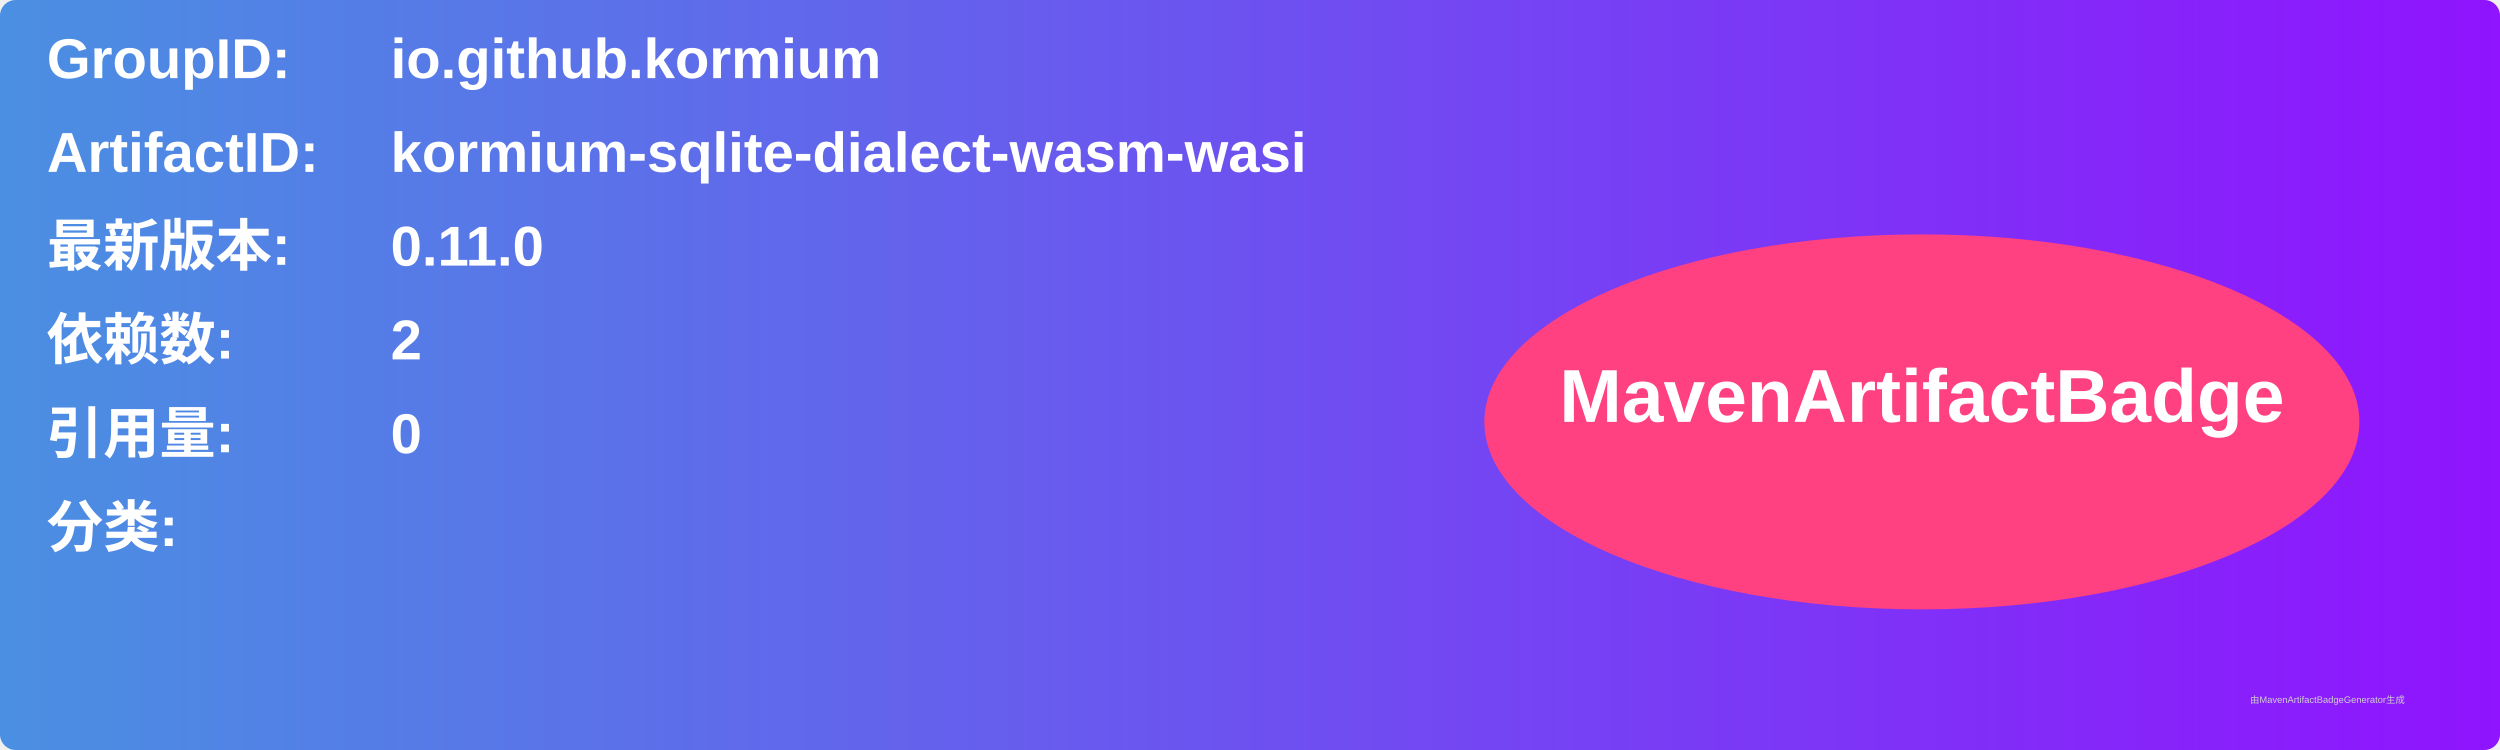
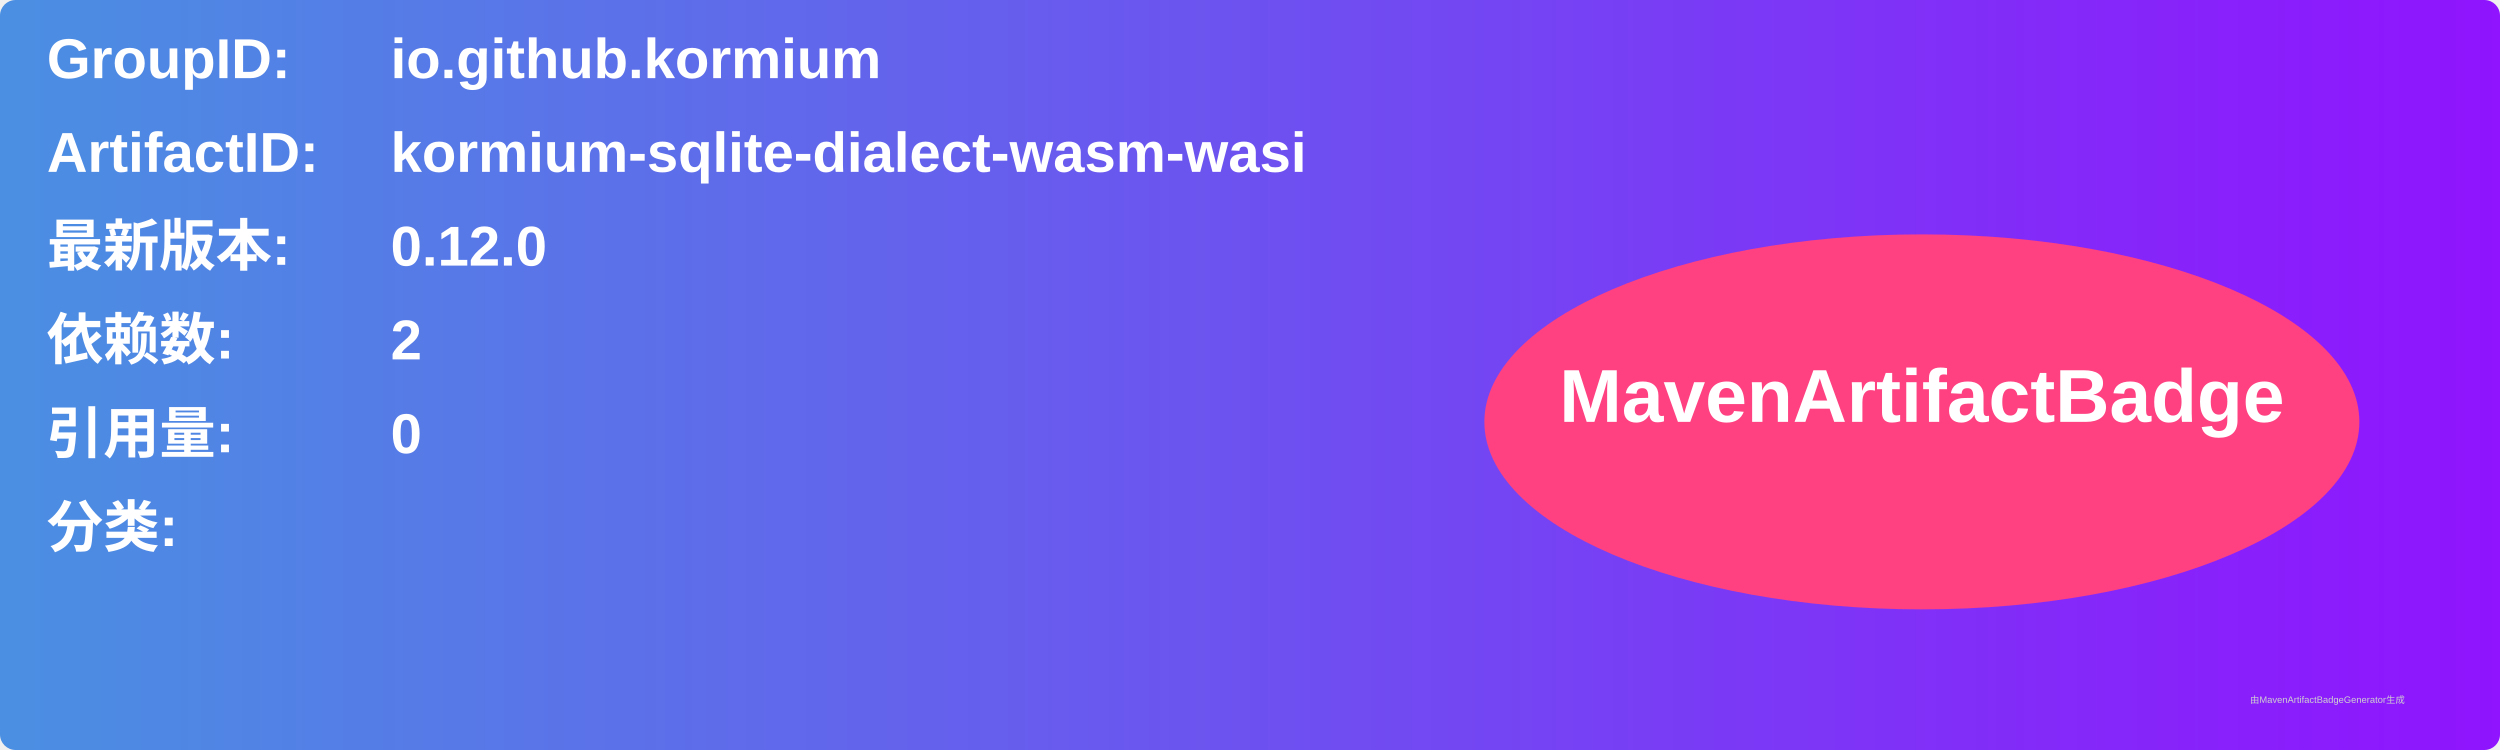
<svg xmlns="http://www.w3.org/2000/svg" width="800" height="240" viewBox="0 0 800 240">
  <linearGradient id="grad" x1="0%" y1="0%" x2="100%" y2="0%">
    <stop offset="0%" stop-color="#4a90e2" />
    <stop offset="100%" stop-color="#9013fe" />
  </linearGradient>
  <rect width="100%" height="100%" rx="5" ry="5" fill="url(#grad)" />
  <g transform="translate(15, 15)">
    <text x="0" y="10" font-family="Arial" font-size="18" fill="white" font-weight="bold" width="260">GroupID:</text>
    <text x="110" y="10" font-family="Arial" font-size="18" fill="white" font-weight="bold" width="460">io.github.kormium</text>
    <text x="0" y="40" font-family="Arial" font-size="18" fill="white" font-weight="bold" width="260">ArtifactID:</text>
    <text x="110" y="40" font-family="Arial" font-size="18" fill="white" font-weight="bold" width="460">kormium-sqlite-dialect-wasm-wasi</text>
    <text x="0" y="70" font-family="Arial" font-size="18" fill="white" font-weight="bold">最新版本:</text>
    <text x="110" y="70" font-family="Arial" font-size="18" fill="white" font-weight="bold">
-       <tspan font-weight="bold">0.11.0</tspan>
+       <tspan font-weight="bold">0.12.0</tspan>
    </text>
    <text x="0" y="100" font-family="Arial" font-size="18" fill="white" font-weight="bold">依赖数: </text>
    <text x="110" y="100" font-family="Arial" font-size="18" fill="white">
      <tspan font-weight="bold">2</tspan>
    </text>
    <text x="0" y="130" font-family="Arial" font-size="18" fill="white" font-weight="bold">引用量: </text>
    <text x="110" y="130" font-family="Arial" font-size="18" fill="white">
      <tspan font-weight="bold">0</tspan>
    </text>
    <text x="0" y="160" font-family="Arial" font-size="18" fill="white" font-weight="bold">分类:</text>
    <text x="10" y="190" font-family="Arial" font-size="10" fill="white">
      <tspan font-weight="bold" />
    </text>
    <ellipse cx="600" cy="120" rx="140" ry="60" fill="#ff4081" />
    <text x="600" y="120" text-anchor="middle" font-family="Arial" font-size="24" fill="white" font-weight="bold">MavenArtifactBadge</text>
  </g>
  <text x="720" y="225" font-family="Arial" font-size="3" fill="#d0d0d0">由MavenArtifactBadgeGenerator生成</text>
</svg>
